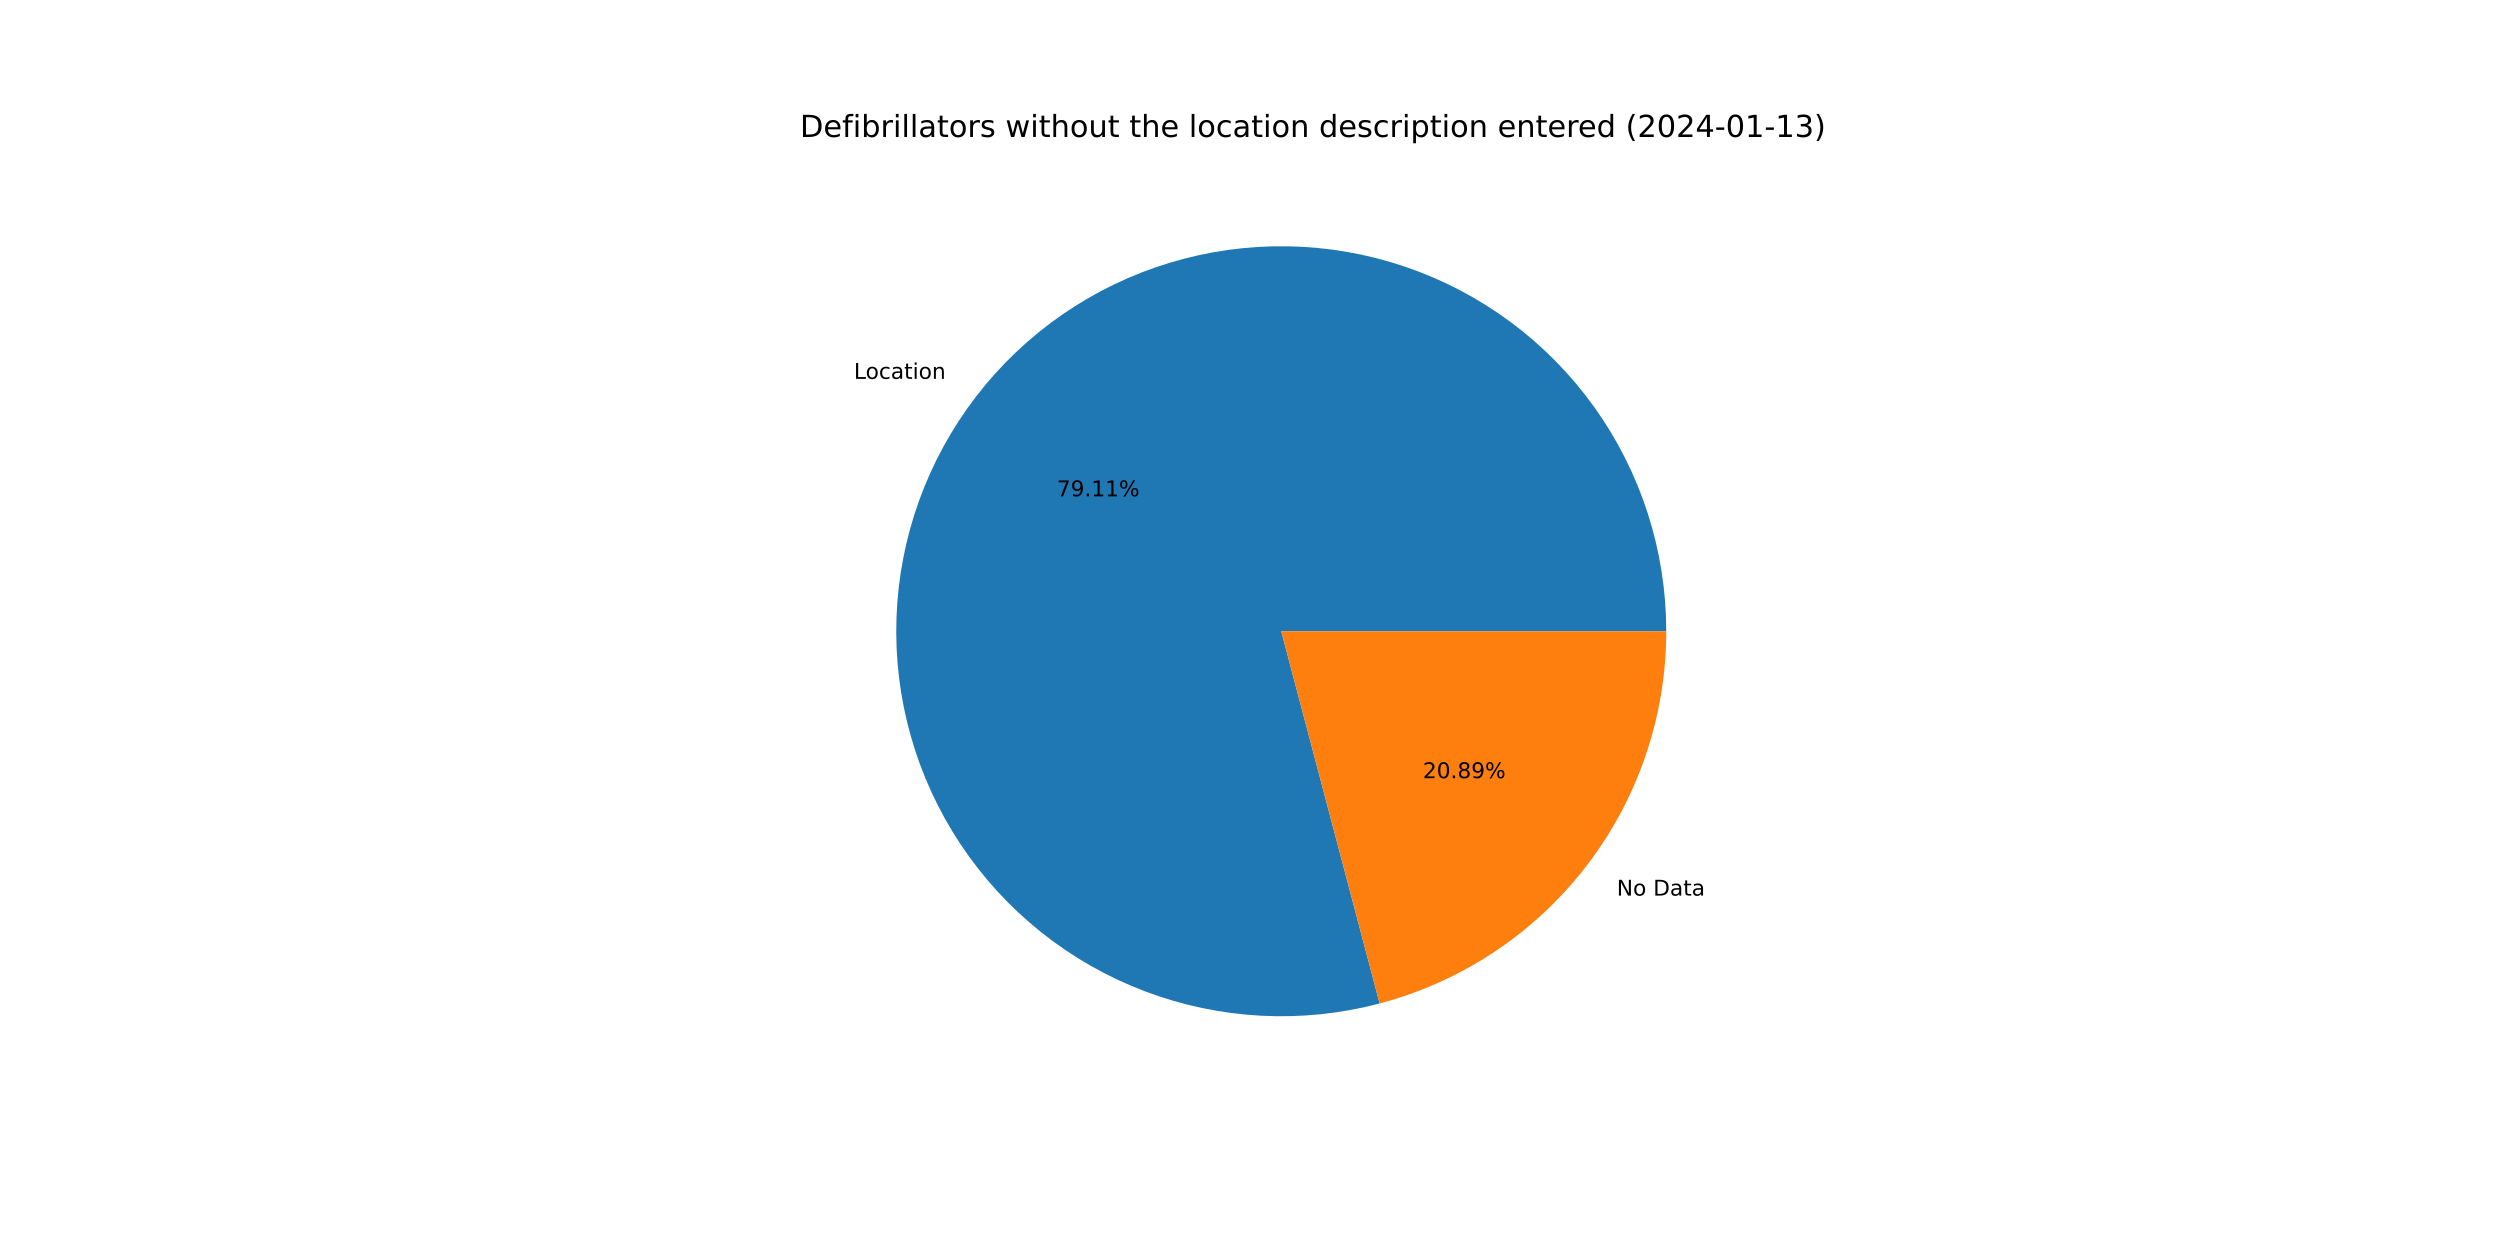
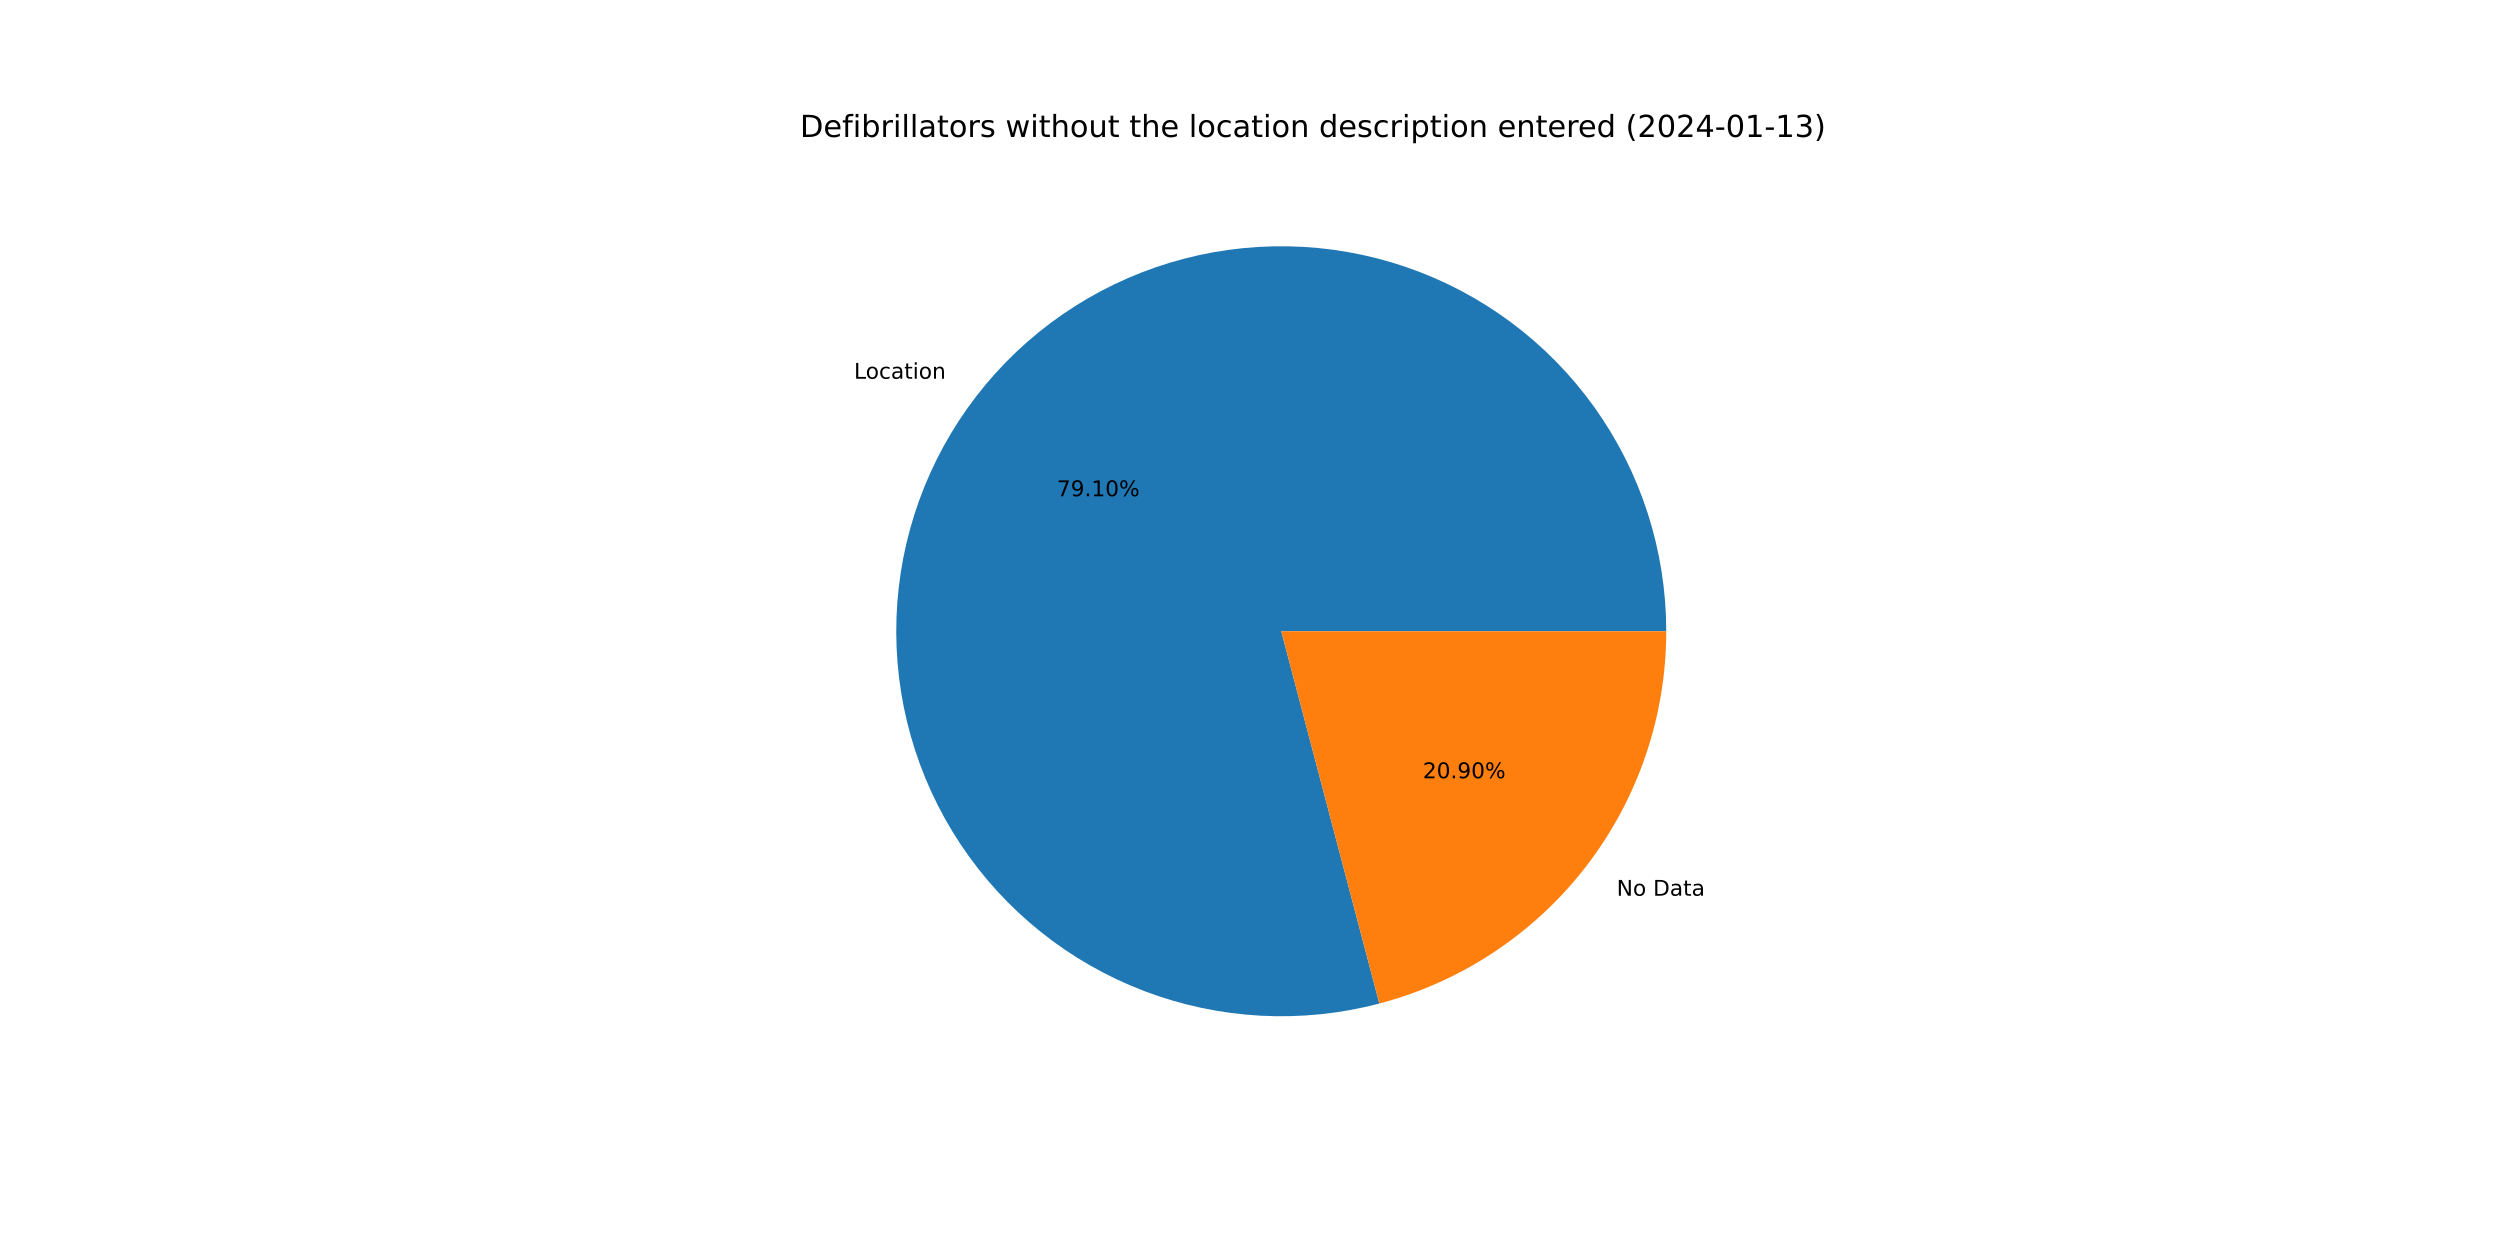
<svg xmlns="http://www.w3.org/2000/svg" xmlns:xlink="http://www.w3.org/1999/xlink" width="1152pt" height="576pt" viewBox="0 0 1152 576" version="1.1">
  <defs>
    <style type="text/css">*{stroke-linejoin: round; stroke-linecap: butt}</style>
  </defs>
  <g id="figure_1">
    <g id="patch_1">
      <path d="M 0 576  L 1152 576  L 1152 0  L 0 0  z " style="fill: #ffffff" />
    </g>
    <g id="axes_1">
      <g id="patch_2">
-         <path d="M 767.808 290.88  C 767.808 272.471 764.943 254.174 759.315 236.646  C 753.687 219.118 745.366 202.573 734.649 187.605  C 723.933 172.637 710.952 159.427 696.172 148.452  C 681.393 137.476 664.995 128.867 647.568 122.935  C 630.141 117.003 611.897 113.82 593.49 113.499  C 575.084 113.178 556.74 115.724 539.117 121.046  C 521.494 126.367 504.806 134.399 489.653 144.854  C 474.501 155.308 461.067 168.057 449.836 182.643  C 438.605 197.228 429.712 213.474 423.477 230.795  C 417.242 248.116 413.741 266.302 413.1 284.7  C 412.458 303.098 414.685 321.484 419.698 339.197  C 424.712 356.91 432.452 373.735 442.641 389.068  C 452.829 404.4 465.342 418.054 479.73 429.537  C 494.118 441.021 510.206 450.196 527.416 456.731  C 544.626 463.267 562.749 467.084 581.132 468.046  C 599.516 469.007 617.938 467.102 635.736 462.398  L 590.4 290.88  L 767.808 290.88  z " style="fill: #1f77b4" />
+         <path d="M 767.808 290.88  C 767.808 272.474 764.944 254.179 759.318 236.654  C 753.692 219.129 745.373 202.586 734.659 187.619  C 723.946 172.652 710.968 159.443 696.193 148.467  C 681.417 137.491 665.023 128.881 647.6 122.946  C 630.177 117.012 611.936 113.825 593.533 113.5  C 575.13 113.175 556.787 115.716 539.166 121.031  C 521.544 126.347 504.856 134.372 489.702 144.82  C 474.549 155.267 461.113 168.01 449.877 182.589  C 438.642 197.168 429.744 213.407 423.503 230.723  C 417.261 248.039 413.753 266.221 413.103 284.615  C 412.453 303.01 414.669 321.394 419.673 339.107  C 424.676 356.82 432.406 373.647 442.584 388.983  C 452.763 404.319 465.266 417.977 479.644 429.468  C 494.023 440.959 510.102 450.143 527.305 456.689  C 544.508 463.235 562.625 467.064 581.005 468.039  C 599.385 469.014 617.806 467.122 635.604 462.432  L 590.4 290.88  L 767.808 290.88  z " style="fill: #1f77b4" />
      </g>
      <g id="patch_3">
-         <path d="M 635.736 462.398  C 673.585 452.393 707.079 430.136 730.964 399.117  C 754.849 368.099 767.808 330.029 767.808 290.88  L 590.4 290.88  L 635.736 462.398  z " style="fill: #ff7f0e" />
+         <path d="M 635.604 462.432  C 673.484 452.451 707.011 430.199 730.923 399.171  C 754.834 368.143 767.808 330.052 767.808 290.88  L 590.4 290.88  L 635.604 462.432  z " style="fill: #ff7f0e" />
      </g>
      <g id="matplotlib.axis_1" />
      <g id="matplotlib.axis_2" />
      <g id="text_1">
-         <g transform="translate(393.4826 174.5783)scale(0.1 -0.1)">
+         <g transform="translate(393.5282 174.5191)scale(0.1 -0.1)">
          <defs>
            <path id="DejaVuSans-4c" d="M 628 4666  L 1259 4666  L 1259 531  L 3531 531  L 3531 0  L 628 0  L 628 4666  z " transform="scale(0.015625)" />
            <path id="DejaVuSans-6f" d="M 1959 3097  Q 1497 3097 1228 2736  Q 959 2375 959 1747  Q 959 1119 1226 758  Q 1494 397 1959 397  Q 2419 397 2687 759  Q 2956 1122 2956 1747  Q 2956 2369 2687 2733  Q 2419 3097 1959 3097  z M 1959 3584  Q 2709 3584 3137 3096  Q 3566 2609 3566 1747  Q 3566 888 3137 398  Q 2709 -91 1959 -91  Q 1206 -91 779 398  Q 353 888 353 1747  Q 353 2609 779 3096  Q 1206 3584 1959 3584  z " transform="scale(0.015625)" />
            <path id="DejaVuSans-63" d="M 3122 3366  L 3122 2828  Q 2878 2963 2633 3030  Q 2388 3097 2138 3097  Q 1578 3097 1268 2742  Q 959 2388 959 1747  Q 959 1106 1268 751  Q 1578 397 2138 397  Q 2388 397 2633 464  Q 2878 531 3122 666  L 3122 134  Q 2881 22 2623 -34  Q 2366 -91 2075 -91  Q 1284 -91 818 406  Q 353 903 353 1747  Q 353 2603 823 3093  Q 1294 3584 2113 3584  Q 2378 3584 2631 3529  Q 2884 3475 3122 3366  z " transform="scale(0.015625)" />
            <path id="DejaVuSans-61" d="M 2194 1759  Q 1497 1759 1228 1600  Q 959 1441 959 1056  Q 959 750 1161 570  Q 1363 391 1709 391  Q 2188 391 2477 730  Q 2766 1069 2766 1631  L 2766 1759  L 2194 1759  z M 3341 1997  L 3341 0  L 2766 0  L 2766 531  Q 2569 213 2275 61  Q 1981 -91 1556 -91  Q 1019 -91 701 211  Q 384 513 384 1019  Q 384 1609 779 1909  Q 1175 2209 1959 2209  L 2766 2209  L 2766 2266  Q 2766 2663 2505 2880  Q 2244 3097 1772 3097  Q 1472 3097 1187 3025  Q 903 2953 641 2809  L 641 3341  Q 956 3463 1253 3523  Q 1550 3584 1831 3584  Q 2591 3584 2966 3190  Q 3341 2797 3341 1997  z " transform="scale(0.015625)" />
            <path id="DejaVuSans-74" d="M 1172 4494  L 1172 3500  L 2356 3500  L 2356 3053  L 1172 3053  L 1172 1153  Q 1172 725 1289 603  Q 1406 481 1766 481  L 2356 481  L 2356 0  L 1766 0  Q 1100 0 847 248  Q 594 497 594 1153  L 594 3053  L 172 3053  L 172 3500  L 594 3500  L 594 4494  L 1172 4494  z " transform="scale(0.015625)" />
            <path id="DejaVuSans-69" d="M 603 3500  L 1178 3500  L 1178 0  L 603 0  L 603 3500  z M 603 4863  L 1178 4863  L 1178 4134  L 603 4134  L 603 4863  z " transform="scale(0.015625)" />
            <path id="DejaVuSans-6e" d="M 3513 2113  L 3513 0  L 2938 0  L 2938 2094  Q 2938 2591 2744 2837  Q 2550 3084 2163 3084  Q 1697 3084 1428 2787  Q 1159 2491 1159 1978  L 1159 0  L 581 0  L 581 3500  L 1159 3500  L 1159 2956  Q 1366 3272 1645 3428  Q 1925 3584 2291 3584  Q 2894 3584 3203 3211  Q 3513 2838 3513 2113  z " transform="scale(0.015625)" />
          </defs>
          <use xlink:href="#DejaVuSans-4c" />
          <use xlink:href="#DejaVuSans-6f" x="53.963" />
          <use xlink:href="#DejaVuSans-63" x="115.145" />
          <use xlink:href="#DejaVuSans-61" x="170.125" />
          <use xlink:href="#DejaVuSans-74" x="231.404" />
          <use xlink:href="#DejaVuSans-69" x="270.613" />
          <use xlink:href="#DejaVuSans-6f" x="298.396" />
          <use xlink:href="#DejaVuSans-6e" x="359.578" />
        </g>
      </g>
      <g id="text_2">
-         <g transform="translate(486.9967 228.697)scale(0.1 -0.1)">
+         <g transform="translate(487.0216 228.6647)scale(0.1 -0.1)">
          <defs>
            <path id="DejaVuSans-37" d="M 525 4666  L 3525 4666  L 3525 4397  L 1831 0  L 1172 0  L 2766 4134  L 525 4134  L 525 4666  z " transform="scale(0.015625)" />
            <path id="DejaVuSans-39" d="M 703 97  L 703 672  Q 941 559 1184 500  Q 1428 441 1663 441  Q 2288 441 2617 861  Q 2947 1281 2994 2138  Q 2813 1869 2534 1725  Q 2256 1581 1919 1581  Q 1219 1581 811 2004  Q 403 2428 403 3163  Q 403 3881 828 4315  Q 1253 4750 1959 4750  Q 2769 4750 3195 4129  Q 3622 3509 3622 2328  Q 3622 1225 3098 567  Q 2575 -91 1691 -91  Q 1453 -91 1209 -44  Q 966 3 703 97  z M 1959 2075  Q 2384 2075 2632 2365  Q 2881 2656 2881 3163  Q 2881 3666 2632 3958  Q 2384 4250 1959 4250  Q 1534 4250 1286 3958  Q 1038 3666 1038 3163  Q 1038 2656 1286 2365  Q 1534 2075 1959 2075  z " transform="scale(0.015625)" />
            <path id="DejaVuSans-2e" d="M 684 794  L 1344 794  L 1344 0  L 684 0  L 684 794  z " transform="scale(0.015625)" />
            <path id="DejaVuSans-31" d="M 794 531  L 1825 531  L 1825 4091  L 703 3866  L 703 4441  L 1819 4666  L 2450 4666  L 2450 531  L 3481 531  L 3481 0  L 794 0  L 794 531  z " transform="scale(0.015625)" />
+             <path id="DejaVuSans-30" d="M 2034 4250  Q 1547 4250 1301 3770  Q 1056 3291 1056 2328  Q 1056 1369 1301 889  Q 1547 409 2034 409  Q 2525 409 2770 889  Q 3016 1369 3016 2328  Q 3016 3291 2770 3770  Q 2525 4250 2034 4250  z M 2034 4750  Q 2819 4750 3233 4129  Q 3647 3509 3647 2328  Q 3647 1150 3233 529  Q 2819 -91 2034 -91  Q 1250 -91 836 529  Q 422 1150 422 2328  Q 422 3509 836 4129  Q 1250 4750 2034 4750  z " transform="scale(0.015625)" />
            <path id="DejaVuSans-25" d="M 4653 2053  Q 4381 2053 4226 1822  Q 4072 1591 4072 1178  Q 4072 772 4226 539  Q 4381 306 4653 306  Q 4919 306 5073 539  Q 5228 772 5228 1178  Q 5228 1588 5073 1820  Q 4919 2053 4653 2053  z M 4653 2450  Q 5147 2450 5437 2106  Q 5728 1763 5728 1178  Q 5728 594 5436 251  Q 5144 -91 4653 -91  Q 4153 -91 3862 251  Q 3572 594 3572 1178  Q 3572 1766 3864 2108  Q 4156 2450 4653 2450  z M 1428 4353  Q 1159 4353 1004 4120  Q 850 3888 850 3481  Q 850 3069 1003 2837  Q 1156 2606 1428 2606  Q 1700 2606 1854 2837  Q 2009 3069 2009 3481  Q 2009 3884 1853 4118  Q 1697 4353 1428 4353  z M 4250 4750  L 4750 4750  L 1831 -91  L 1331 -91  L 4250 4750  z M 1428 4750  Q 1922 4750 2215 4408  Q 2509 4066 2509 3481  Q 2509 2891 2217 2550  Q 1925 2209 1428 2209  Q 931 2209 642 2551  Q 353 2894 353 3481  Q 353 4063 643 4406  Q 934 4750 1428 4750  z " transform="scale(0.015625)" />
          </defs>
          <use xlink:href="#DejaVuSans-37" />
          <use xlink:href="#DejaVuSans-39" x="63.623" />
          <use xlink:href="#DejaVuSans-2e" x="127.246" />
          <use xlink:href="#DejaVuSans-31" x="159.033" />
-           <use xlink:href="#DejaVuSans-31" x="222.656" />
+           <use xlink:href="#DejaVuSans-30" x="222.656" />
          <use xlink:href="#DejaVuSans-25" x="286.279" />
        </g>
      </g>
      <g id="text_3">
-         <g transform="translate(745.0205 412.7005)scale(0.1 -0.1)">
+         <g transform="translate(744.9749 412.7597)scale(0.1 -0.1)">
          <defs>
            <path id="DejaVuSans-4e" d="M 628 4666  L 1478 4666  L 3547 763  L 3547 4666  L 4159 4666  L 4159 0  L 3309 0  L 1241 3903  L 1241 0  L 628 0  L 628 4666  z " transform="scale(0.015625)" />
            <path id="DejaVuSans-20" transform="scale(0.015625)" />
            <path id="DejaVuSans-44" d="M 1259 4147  L 1259 519  L 2022 519  Q 2988 519 3436 956  Q 3884 1394 3884 2338  Q 3884 3275 3436 3711  Q 2988 4147 2022 4147  L 1259 4147  z M 628 4666  L 1925 4666  Q 3281 4666 3915 4102  Q 4550 3538 4550 2338  Q 4550 1131 3912 565  Q 3275 0 1925 0  L 628 0  L 628 4666  z " transform="scale(0.015625)" />
          </defs>
          <use xlink:href="#DejaVuSans-4e" />
          <use xlink:href="#DejaVuSans-6f" x="74.805" />
          <use xlink:href="#DejaVuSans-20" x="135.986" />
          <use xlink:href="#DejaVuSans-44" x="167.773" />
          <use xlink:href="#DejaVuSans-61" x="244.775" />
          <use xlink:href="#DejaVuSans-74" x="306.055" />
          <use xlink:href="#DejaVuSans-61" x="345.264" />
        </g>
      </g>
      <g id="text_4">
-         <g transform="translate(655.6736 358.5818)scale(0.1 -0.1)">
+         <g transform="translate(655.6487 358.6141)scale(0.1 -0.1)">
          <defs>
            <path id="DejaVuSans-32" d="M 1228 531  L 3431 531  L 3431 0  L 469 0  L 469 531  Q 828 903 1448 1529  Q 2069 2156 2228 2338  Q 2531 2678 2651 2914  Q 2772 3150 2772 3378  Q 2772 3750 2511 3984  Q 2250 4219 1831 4219  Q 1534 4219 1204 4116  Q 875 4013 500 3803  L 500 4441  Q 881 4594 1212 4672  Q 1544 4750 1819 4750  Q 2544 4750 2975 4387  Q 3406 4025 3406 3419  Q 3406 3131 3298 2873  Q 3191 2616 2906 2266  Q 2828 2175 2409 1742  Q 1991 1309 1228 531  z " transform="scale(0.015625)" />
-             <path id="DejaVuSans-30" d="M 2034 4250  Q 1547 4250 1301 3770  Q 1056 3291 1056 2328  Q 1056 1369 1301 889  Q 1547 409 2034 409  Q 2525 409 2770 889  Q 3016 1369 3016 2328  Q 3016 3291 2770 3770  Q 2525 4250 2034 4250  z M 2034 4750  Q 2819 4750 3233 4129  Q 3647 3509 3647 2328  Q 3647 1150 3233 529  Q 2819 -91 2034 -91  Q 1250 -91 836 529  Q 422 1150 422 2328  Q 422 3509 836 4129  Q 1250 4750 2034 4750  z " transform="scale(0.015625)" />
-             <path id="DejaVuSans-38" d="M 2034 2216  Q 1584 2216 1326 1975  Q 1069 1734 1069 1313  Q 1069 891 1326 650  Q 1584 409 2034 409  Q 2484 409 2743 651  Q 3003 894 3003 1313  Q 3003 1734 2745 1975  Q 2488 2216 2034 2216  z M 1403 2484  Q 997 2584 770 2862  Q 544 3141 544 3541  Q 544 4100 942 4425  Q 1341 4750 2034 4750  Q 2731 4750 3128 4425  Q 3525 4100 3525 3541  Q 3525 3141 3298 2862  Q 3072 2584 2669 2484  Q 3125 2378 3379 2068  Q 3634 1759 3634 1313  Q 3634 634 3220 271  Q 2806 -91 2034 -91  Q 1263 -91 848 271  Q 434 634 434 1313  Q 434 1759 690 2068  Q 947 2378 1403 2484  z M 1172 3481  Q 1172 3119 1398 2916  Q 1625 2713 2034 2713  Q 2441 2713 2670 2916  Q 2900 3119 2900 3481  Q 2900 3844 2670 4047  Q 2441 4250 2034 4250  Q 1625 4250 1398 4047  Q 1172 3844 1172 3481  z " transform="scale(0.015625)" />
          </defs>
          <use xlink:href="#DejaVuSans-32" />
          <use xlink:href="#DejaVuSans-30" x="63.623" />
          <use xlink:href="#DejaVuSans-2e" x="127.246" />
-           <use xlink:href="#DejaVuSans-38" x="159.033" />
-           <use xlink:href="#DejaVuSans-39" x="222.656" />
+           <use xlink:href="#DejaVuSans-39" x="159.033" />
+           <use xlink:href="#DejaVuSans-30" x="222.656" />
          <use xlink:href="#DejaVuSans-25" x="286.279" />
        </g>
      </g>
      <g id="text_5">
        <g transform="translate(368.64 63.12)scale(0.14 -0.14)">
          <defs>
            <path id="DejaVuSans-65" d="M 3597 1894  L 3597 1613  L 953 1613  Q 991 1019 1311 708  Q 1631 397 2203 397  Q 2534 397 2845 478  Q 3156 559 3463 722  L 3463 178  Q 3153 47 2828 -22  Q 2503 -91 2169 -91  Q 1331 -91 842 396  Q 353 884 353 1716  Q 353 2575 817 3079  Q 1281 3584 2069 3584  Q 2775 3584 3186 3129  Q 3597 2675 3597 1894  z M 3022 2063  Q 3016 2534 2758 2815  Q 2500 3097 2075 3097  Q 1594 3097 1305 2825  Q 1016 2553 972 2059  L 3022 2063  z " transform="scale(0.015625)" />
            <path id="DejaVuSans-66" d="M 2375 4863  L 2375 4384  L 1825 4384  Q 1516 4384 1395 4259  Q 1275 4134 1275 3809  L 1275 3500  L 2222 3500  L 2222 3053  L 1275 3053  L 1275 0  L 697 0  L 697 3053  L 147 3053  L 147 3500  L 697 3500  L 697 3744  Q 697 4328 969 4595  Q 1241 4863 1831 4863  L 2375 4863  z " transform="scale(0.015625)" />
            <path id="DejaVuSans-62" d="M 3116 1747  Q 3116 2381 2855 2742  Q 2594 3103 2138 3103  Q 1681 3103 1420 2742  Q 1159 2381 1159 1747  Q 1159 1113 1420 752  Q 1681 391 2138 391  Q 2594 391 2855 752  Q 3116 1113 3116 1747  z M 1159 2969  Q 1341 3281 1617 3432  Q 1894 3584 2278 3584  Q 2916 3584 3314 3078  Q 3713 2572 3713 1747  Q 3713 922 3314 415  Q 2916 -91 2278 -91  Q 1894 -91 1617 61  Q 1341 213 1159 525  L 1159 0  L 581 0  L 581 4863  L 1159 4863  L 1159 2969  z " transform="scale(0.015625)" />
            <path id="DejaVuSans-72" d="M 2631 2963  Q 2534 3019 2420 3045  Q 2306 3072 2169 3072  Q 1681 3072 1420 2755  Q 1159 2438 1159 1844  L 1159 0  L 581 0  L 581 3500  L 1159 3500  L 1159 2956  Q 1341 3275 1631 3429  Q 1922 3584 2338 3584  Q 2397 3584 2469 3576  Q 2541 3569 2628 3553  L 2631 2963  z " transform="scale(0.015625)" />
            <path id="DejaVuSans-6c" d="M 603 4863  L 1178 4863  L 1178 0  L 603 0  L 603 4863  z " transform="scale(0.015625)" />
            <path id="DejaVuSans-73" d="M 2834 3397  L 2834 2853  Q 2591 2978 2328 3040  Q 2066 3103 1784 3103  Q 1356 3103 1142 2972  Q 928 2841 928 2578  Q 928 2378 1081 2264  Q 1234 2150 1697 2047  L 1894 2003  Q 2506 1872 2764 1633  Q 3022 1394 3022 966  Q 3022 478 2636 193  Q 2250 -91 1575 -91  Q 1294 -91 989 -36  Q 684 19 347 128  L 347 722  Q 666 556 975 473  Q 1284 391 1588 391  Q 1994 391 2212 530  Q 2431 669 2431 922  Q 2431 1156 2273 1281  Q 2116 1406 1581 1522  L 1381 1569  Q 847 1681 609 1914  Q 372 2147 372 2553  Q 372 3047 722 3315  Q 1072 3584 1716 3584  Q 2034 3584 2315 3537  Q 2597 3491 2834 3397  z " transform="scale(0.015625)" />
            <path id="DejaVuSans-77" d="M 269 3500  L 844 3500  L 1563 769  L 2278 3500  L 2956 3500  L 3675 769  L 4391 3500  L 4966 3500  L 4050 0  L 3372 0  L 2619 2869  L 1863 0  L 1184 0  L 269 3500  z " transform="scale(0.015625)" />
            <path id="DejaVuSans-68" d="M 3513 2113  L 3513 0  L 2938 0  L 2938 2094  Q 2938 2591 2744 2837  Q 2550 3084 2163 3084  Q 1697 3084 1428 2787  Q 1159 2491 1159 1978  L 1159 0  L 581 0  L 581 4863  L 1159 4863  L 1159 2956  Q 1366 3272 1645 3428  Q 1925 3584 2291 3584  Q 2894 3584 3203 3211  Q 3513 2838 3513 2113  z " transform="scale(0.015625)" />
            <path id="DejaVuSans-75" d="M 544 1381  L 544 3500  L 1119 3500  L 1119 1403  Q 1119 906 1312 657  Q 1506 409 1894 409  Q 2359 409 2629 706  Q 2900 1003 2900 1516  L 2900 3500  L 3475 3500  L 3475 0  L 2900 0  L 2900 538  Q 2691 219 2414 64  Q 2138 -91 1772 -91  Q 1169 -91 856 284  Q 544 659 544 1381  z M 1991 3584  L 1991 3584  z " transform="scale(0.015625)" />
            <path id="DejaVuSans-64" d="M 2906 2969  L 2906 4863  L 3481 4863  L 3481 0  L 2906 0  L 2906 525  Q 2725 213 2448 61  Q 2172 -91 1784 -91  Q 1150 -91 751 415  Q 353 922 353 1747  Q 353 2572 751 3078  Q 1150 3584 1784 3584  Q 2172 3584 2448 3432  Q 2725 3281 2906 2969  z M 947 1747  Q 947 1113 1208 752  Q 1469 391 1925 391  Q 2381 391 2643 752  Q 2906 1113 2906 1747  Q 2906 2381 2643 2742  Q 2381 3103 1925 3103  Q 1469 3103 1208 2742  Q 947 2381 947 1747  z " transform="scale(0.015625)" />
            <path id="DejaVuSans-70" d="M 1159 525  L 1159 -1331  L 581 -1331  L 581 3500  L 1159 3500  L 1159 2969  Q 1341 3281 1617 3432  Q 1894 3584 2278 3584  Q 2916 3584 3314 3078  Q 3713 2572 3713 1747  Q 3713 922 3314 415  Q 2916 -91 2278 -91  Q 1894 -91 1617 61  Q 1341 213 1159 525  z M 3116 1747  Q 3116 2381 2855 2742  Q 2594 3103 2138 3103  Q 1681 3103 1420 2742  Q 1159 2381 1159 1747  Q 1159 1113 1420 752  Q 1681 391 2138 391  Q 2594 391 2855 752  Q 3116 1113 3116 1747  z " transform="scale(0.015625)" />
            <path id="DejaVuSans-28" d="M 1984 4856  Q 1566 4138 1362 3434  Q 1159 2731 1159 2009  Q 1159 1288 1364 580  Q 1569 -128 1984 -844  L 1484 -844  Q 1016 -109 783 600  Q 550 1309 550 2009  Q 550 2706 781 3412  Q 1013 4119 1484 4856  L 1984 4856  z " transform="scale(0.015625)" />
            <path id="DejaVuSans-34" d="M 2419 4116  L 825 1625  L 2419 1625  L 2419 4116  z M 2253 4666  L 3047 4666  L 3047 1625  L 3713 1625  L 3713 1100  L 3047 1100  L 3047 0  L 2419 0  L 2419 1100  L 313 1100  L 313 1709  L 2253 4666  z " transform="scale(0.015625)" />
            <path id="DejaVuSans-2d" d="M 313 2009  L 1997 2009  L 1997 1497  L 313 1497  L 313 2009  z " transform="scale(0.015625)" />
            <path id="DejaVuSans-33" d="M 2597 2516  Q 3050 2419 3304 2112  Q 3559 1806 3559 1356  Q 3559 666 3084 287  Q 2609 -91 1734 -91  Q 1441 -91 1130 -33  Q 819 25 488 141  L 488 750  Q 750 597 1062 519  Q 1375 441 1716 441  Q 2309 441 2620 675  Q 2931 909 2931 1356  Q 2931 1769 2642 2001  Q 2353 2234 1838 2234  L 1294 2234  L 1294 2753  L 1863 2753  Q 2328 2753 2575 2939  Q 2822 3125 2822 3475  Q 2822 3834 2567 4026  Q 2313 4219 1838 4219  Q 1578 4219 1281 4162  Q 984 4106 628 3988  L 628 4550  Q 988 4650 1302 4700  Q 1616 4750 1894 4750  Q 2613 4750 3031 4423  Q 3450 4097 3450 3541  Q 3450 3153 3228 2886  Q 3006 2619 2597 2516  z " transform="scale(0.015625)" />
            <path id="DejaVuSans-29" d="M 513 4856  L 1013 4856  Q 1481 4119 1714 3412  Q 1947 2706 1947 2009  Q 1947 1309 1714 600  Q 1481 -109 1013 -844  L 513 -844  Q 928 -128 1133 580  Q 1338 1288 1338 2009  Q 1338 2731 1133 3434  Q 928 4138 513 4856  z " transform="scale(0.015625)" />
          </defs>
          <use xlink:href="#DejaVuSans-44" />
          <use xlink:href="#DejaVuSans-65" x="77.002" />
          <use xlink:href="#DejaVuSans-66" x="138.525" />
          <use xlink:href="#DejaVuSans-69" x="173.73" />
          <use xlink:href="#DejaVuSans-62" x="201.514" />
          <use xlink:href="#DejaVuSans-72" x="264.99" />
          <use xlink:href="#DejaVuSans-69" x="306.104" />
          <use xlink:href="#DejaVuSans-6c" x="333.887" />
          <use xlink:href="#DejaVuSans-6c" x="361.67" />
          <use xlink:href="#DejaVuSans-61" x="389.453" />
          <use xlink:href="#DejaVuSans-74" x="450.732" />
          <use xlink:href="#DejaVuSans-6f" x="489.941" />
          <use xlink:href="#DejaVuSans-72" x="551.123" />
          <use xlink:href="#DejaVuSans-73" x="592.236" />
          <use xlink:href="#DejaVuSans-20" x="644.336" />
          <use xlink:href="#DejaVuSans-77" x="676.123" />
          <use xlink:href="#DejaVuSans-69" x="757.91" />
          <use xlink:href="#DejaVuSans-74" x="785.693" />
          <use xlink:href="#DejaVuSans-68" x="824.902" />
          <use xlink:href="#DejaVuSans-6f" x="888.281" />
          <use xlink:href="#DejaVuSans-75" x="949.463" />
          <use xlink:href="#DejaVuSans-74" x="1012.842" />
          <use xlink:href="#DejaVuSans-20" x="1052.051" />
          <use xlink:href="#DejaVuSans-74" x="1083.838" />
          <use xlink:href="#DejaVuSans-68" x="1123.047" />
          <use xlink:href="#DejaVuSans-65" x="1186.426" />
          <use xlink:href="#DejaVuSans-20" x="1247.949" />
          <use xlink:href="#DejaVuSans-6c" x="1279.736" />
          <use xlink:href="#DejaVuSans-6f" x="1307.52" />
          <use xlink:href="#DejaVuSans-63" x="1368.701" />
          <use xlink:href="#DejaVuSans-61" x="1423.682" />
          <use xlink:href="#DejaVuSans-74" x="1484.961" />
          <use xlink:href="#DejaVuSans-69" x="1524.17" />
          <use xlink:href="#DejaVuSans-6f" x="1551.953" />
          <use xlink:href="#DejaVuSans-6e" x="1613.135" />
          <use xlink:href="#DejaVuSans-20" x="1676.514" />
          <use xlink:href="#DejaVuSans-64" x="1708.301" />
          <use xlink:href="#DejaVuSans-65" x="1771.777" />
          <use xlink:href="#DejaVuSans-73" x="1833.301" />
          <use xlink:href="#DejaVuSans-63" x="1885.4" />
          <use xlink:href="#DejaVuSans-72" x="1940.381" />
          <use xlink:href="#DejaVuSans-69" x="1981.494" />
          <use xlink:href="#DejaVuSans-70" x="2009.277" />
          <use xlink:href="#DejaVuSans-74" x="2072.754" />
          <use xlink:href="#DejaVuSans-69" x="2111.963" />
          <use xlink:href="#DejaVuSans-6f" x="2139.746" />
          <use xlink:href="#DejaVuSans-6e" x="2200.928" />
          <use xlink:href="#DejaVuSans-20" x="2264.307" />
          <use xlink:href="#DejaVuSans-65" x="2296.094" />
          <use xlink:href="#DejaVuSans-6e" x="2357.617" />
          <use xlink:href="#DejaVuSans-74" x="2420.996" />
          <use xlink:href="#DejaVuSans-65" x="2460.205" />
          <use xlink:href="#DejaVuSans-72" x="2521.729" />
          <use xlink:href="#DejaVuSans-65" x="2560.592" />
          <use xlink:href="#DejaVuSans-64" x="2622.115" />
          <use xlink:href="#DejaVuSans-20" x="2685.592" />
          <use xlink:href="#DejaVuSans-28" x="2717.379" />
          <use xlink:href="#DejaVuSans-32" x="2756.393" />
          <use xlink:href="#DejaVuSans-30" x="2820.016" />
          <use xlink:href="#DejaVuSans-32" x="2883.639" />
          <use xlink:href="#DejaVuSans-34" x="2947.262" />
          <use xlink:href="#DejaVuSans-2d" x="3010.885" />
          <use xlink:href="#DejaVuSans-30" x="3046.969" />
          <use xlink:href="#DejaVuSans-31" x="3110.592" />
          <use xlink:href="#DejaVuSans-2d" x="3174.215" />
          <use xlink:href="#DejaVuSans-31" x="3210.299" />
          <use xlink:href="#DejaVuSans-33" x="3273.922" />
          <use xlink:href="#DejaVuSans-29" x="3337.545" />
        </g>
      </g>
    </g>
  </g>
</svg>
